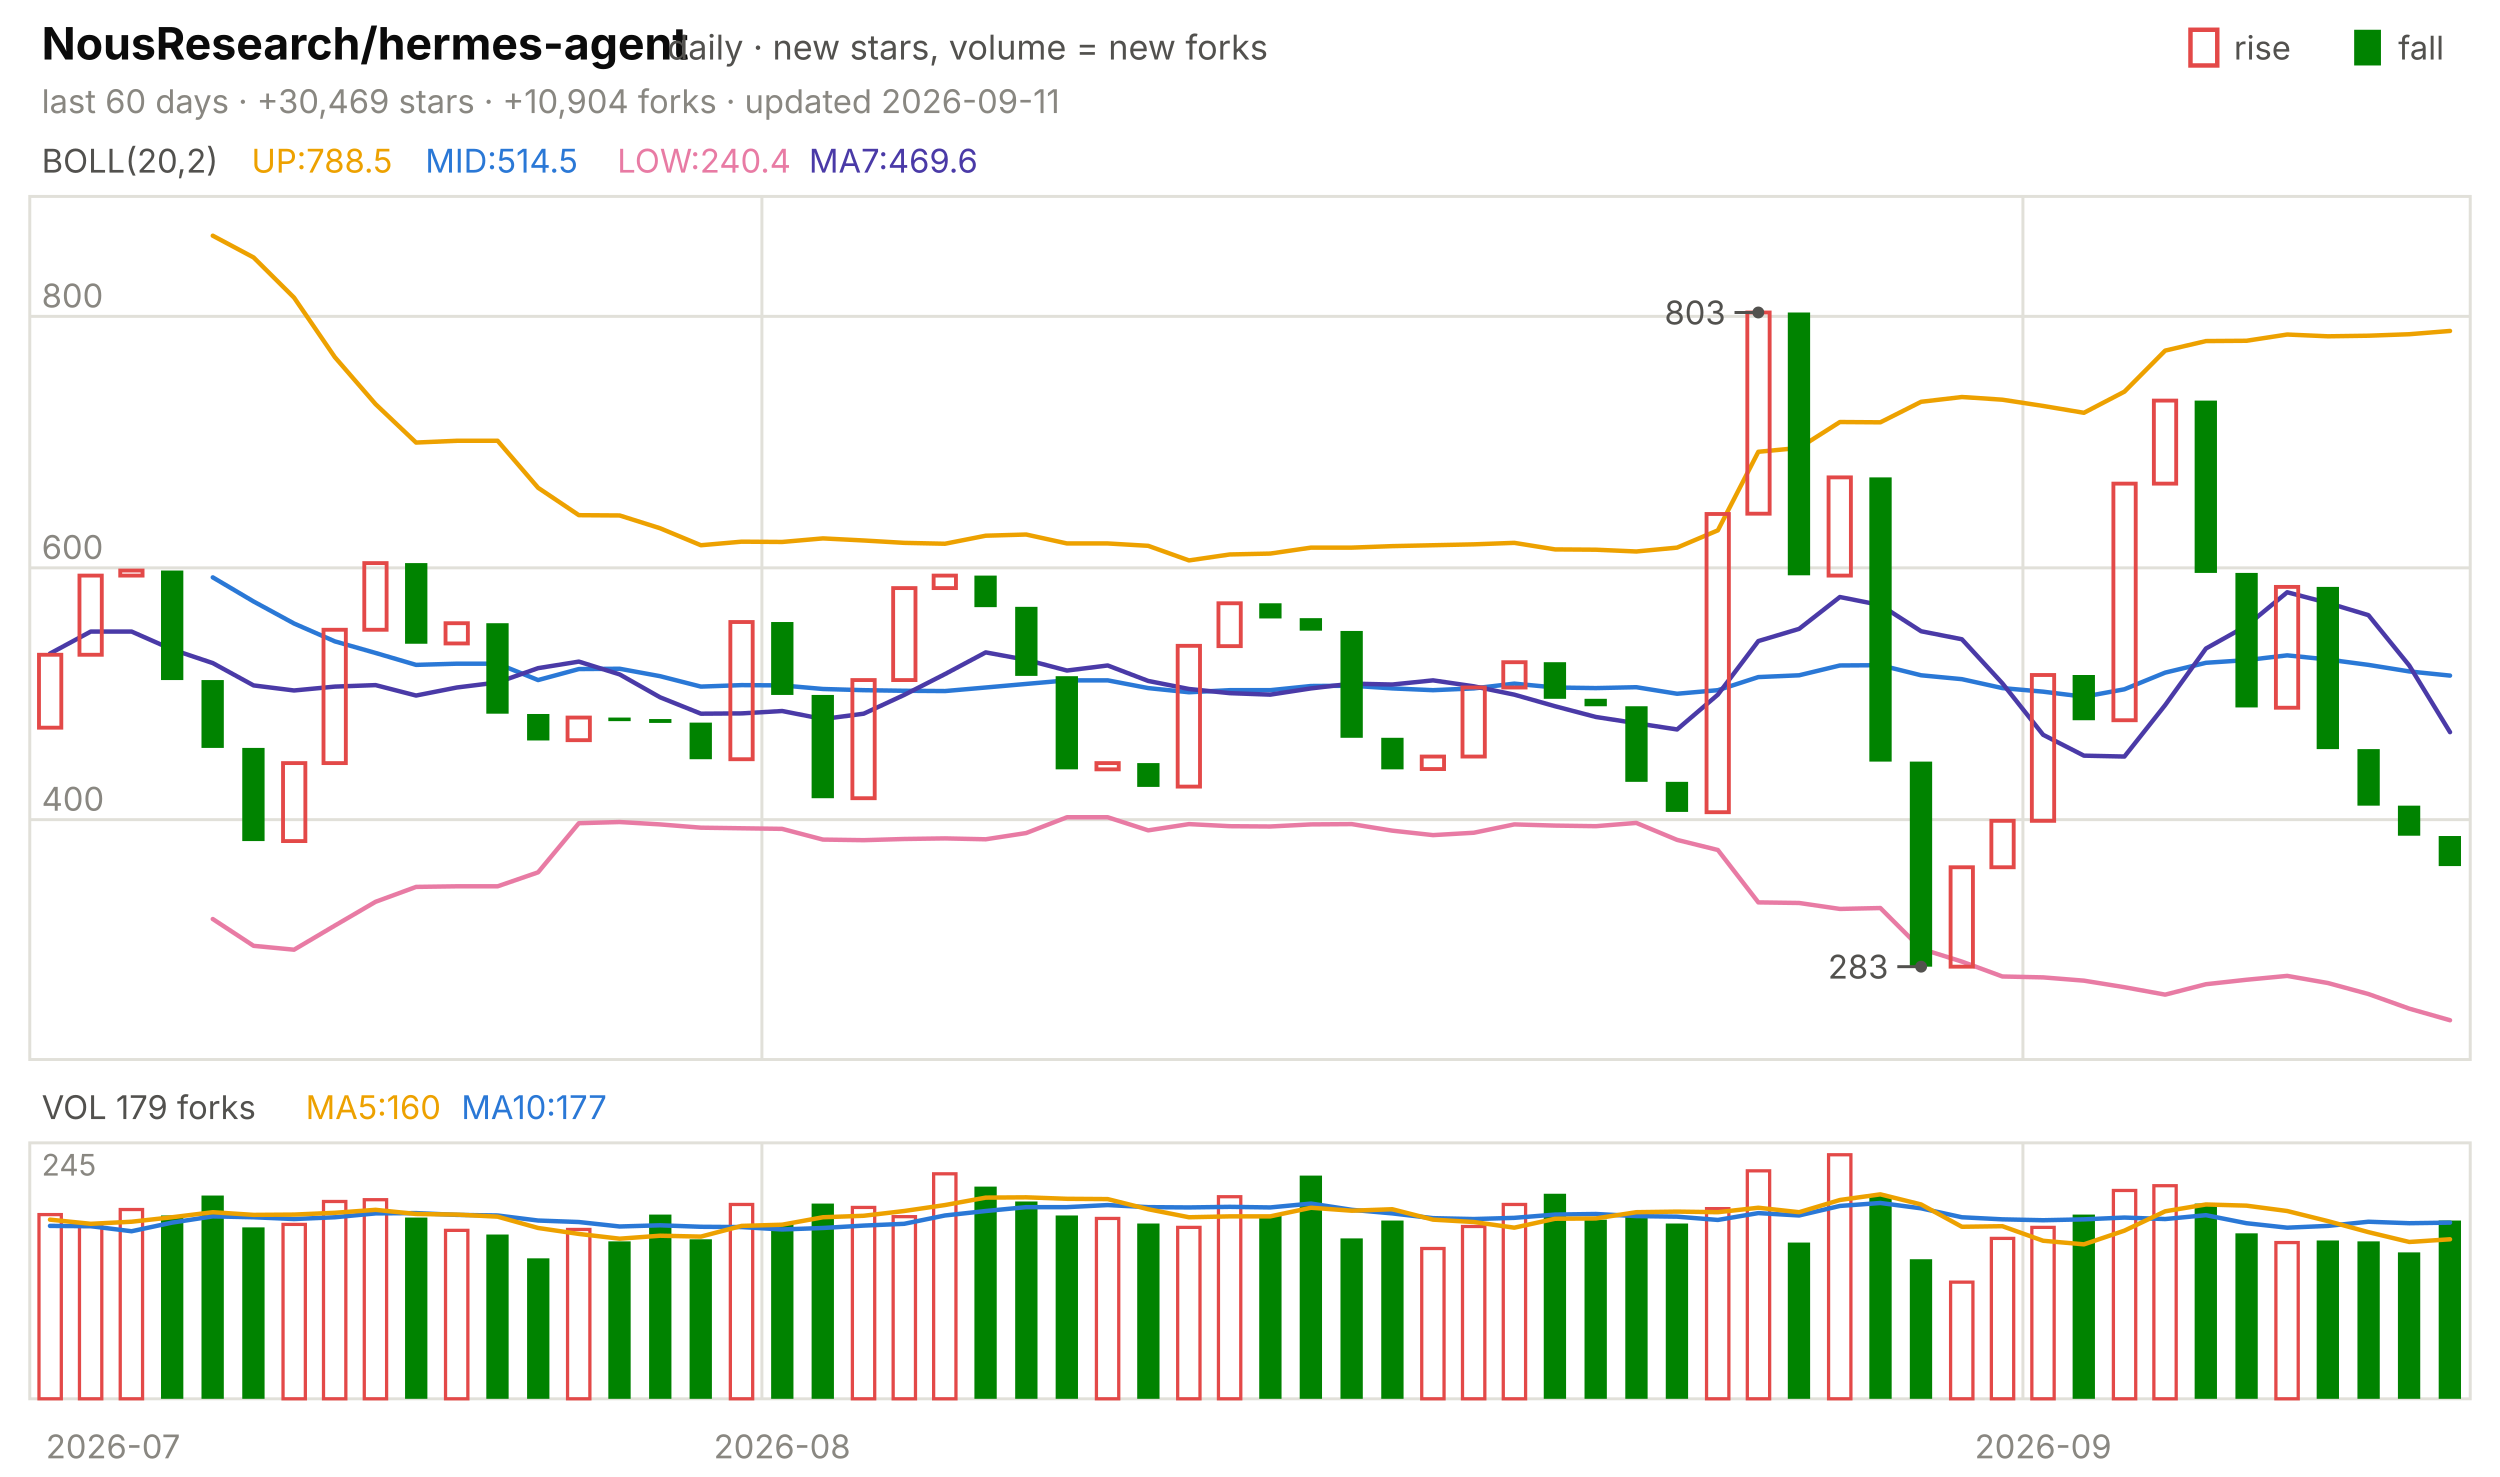
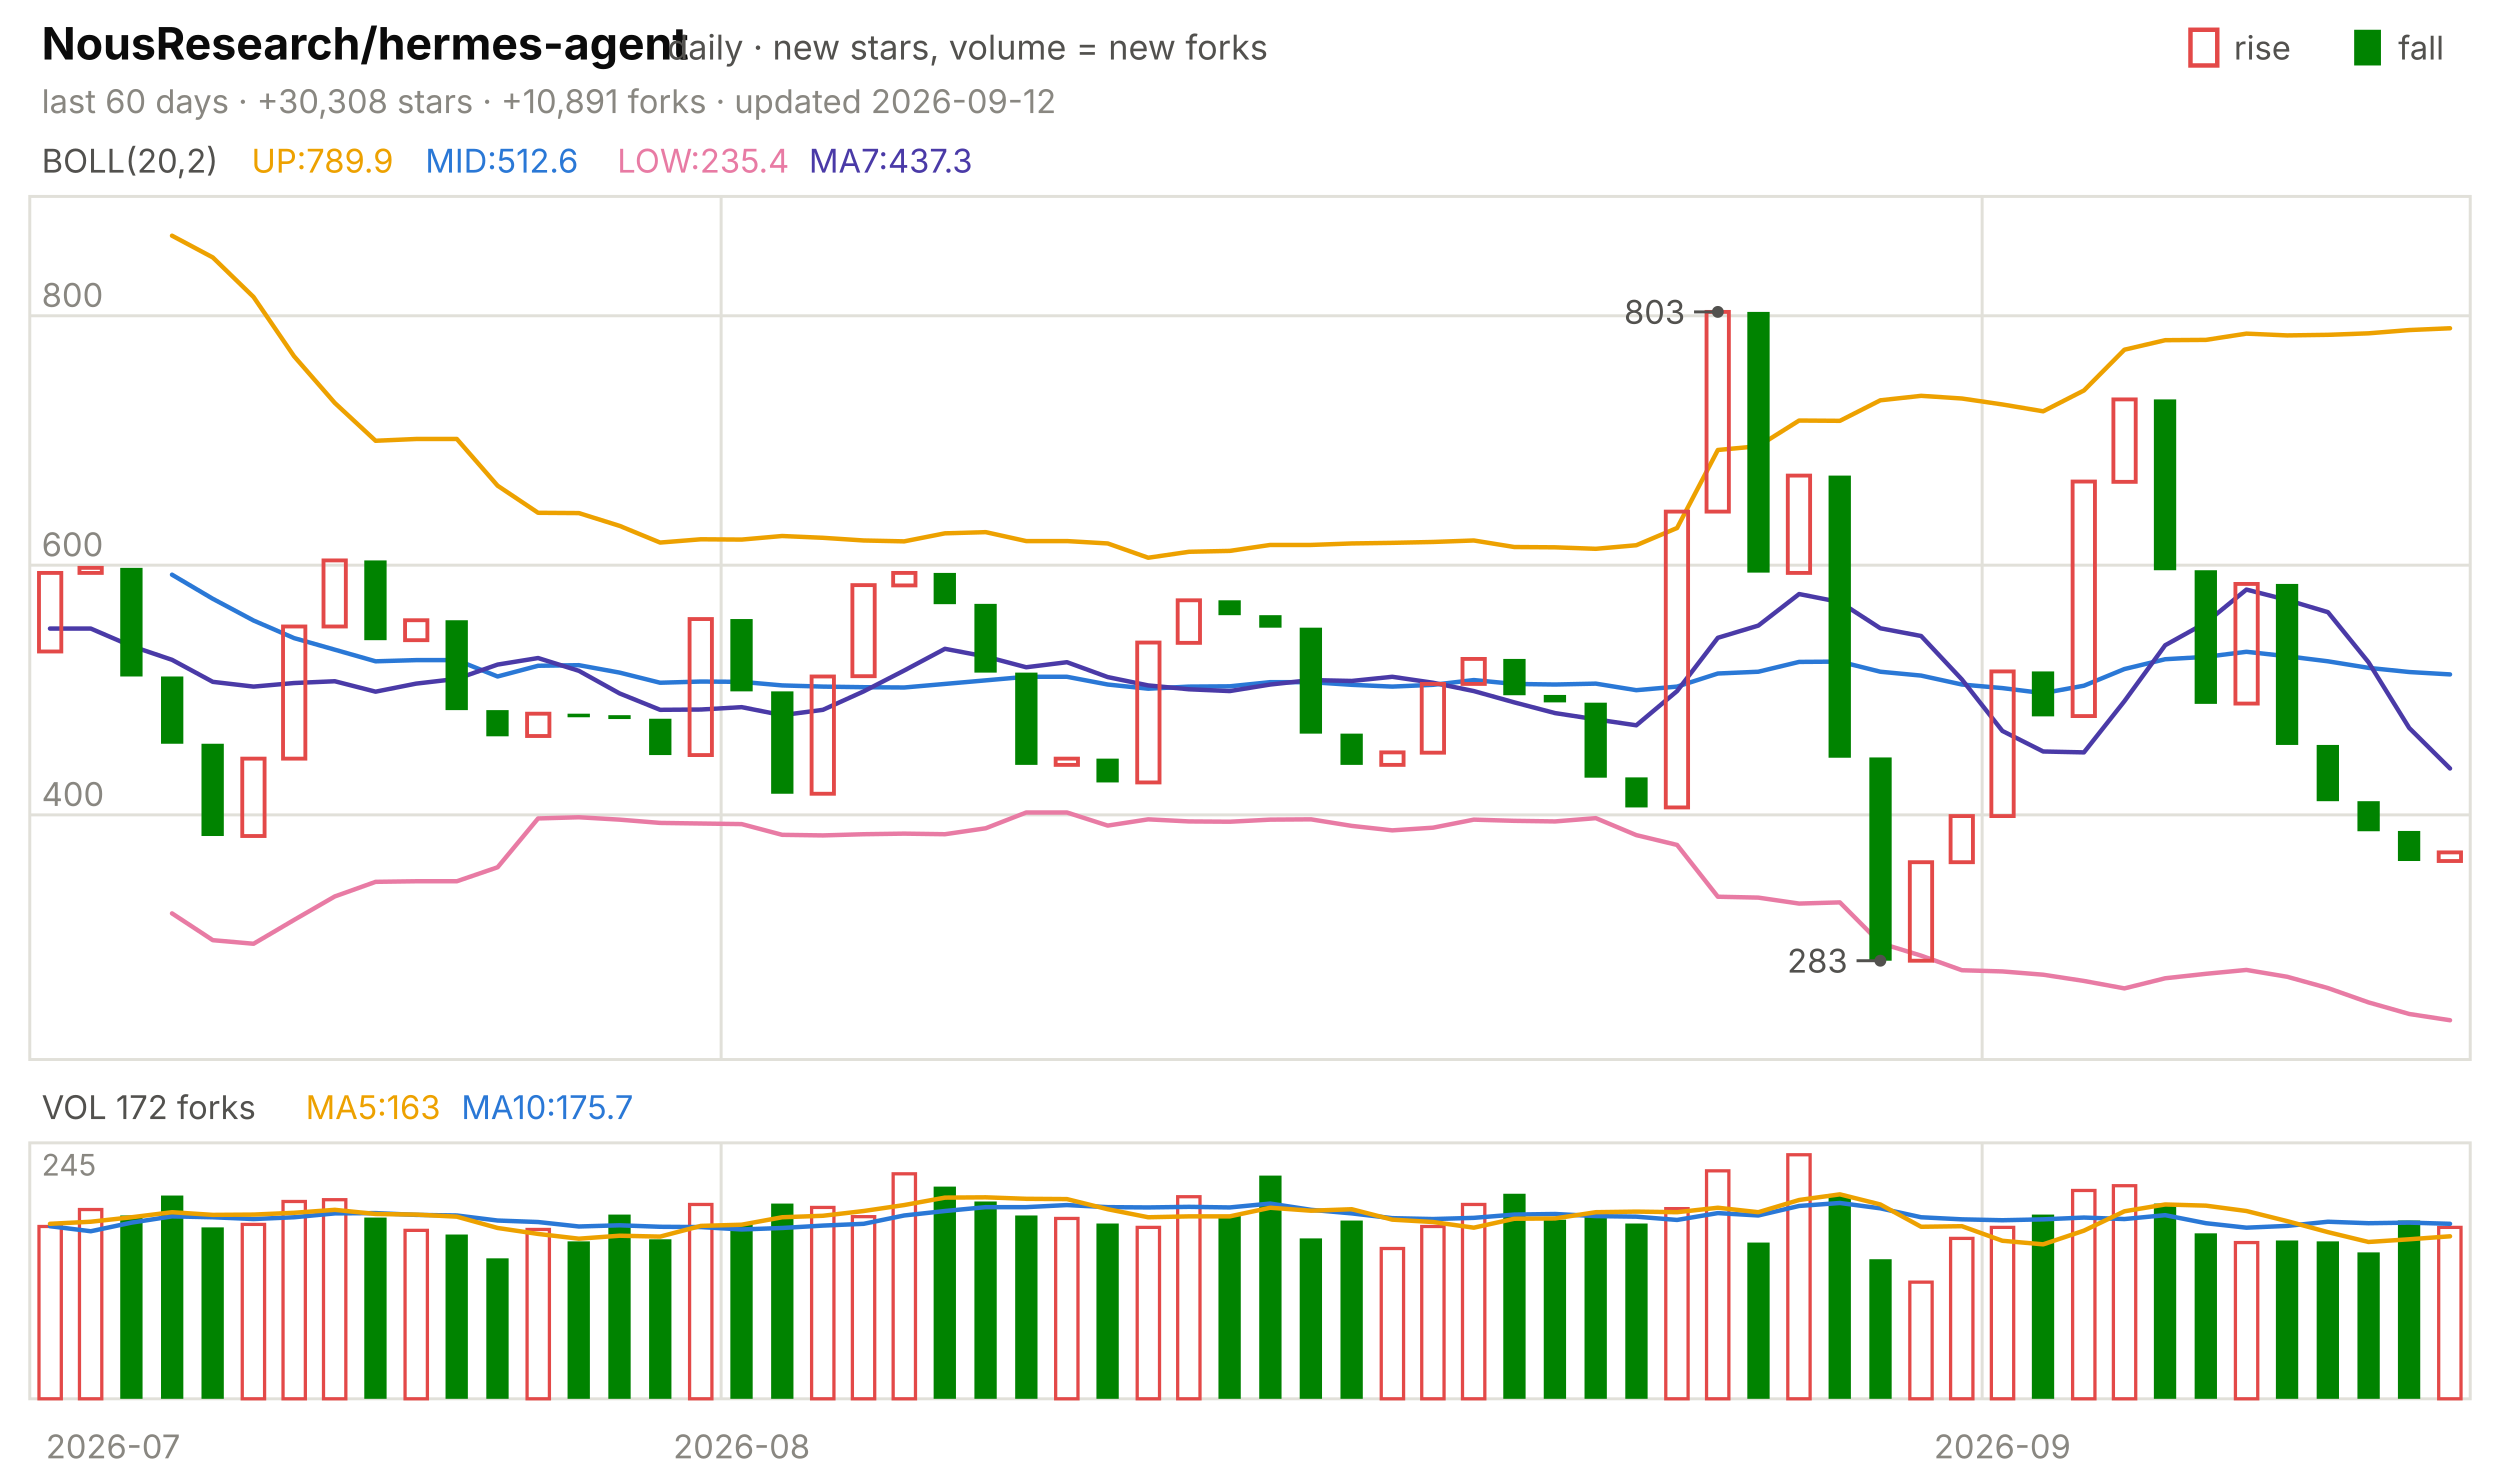
<svg xmlns="http://www.w3.org/2000/svg" viewBox="0 0 840 496" width="840" height="496" font-family="-apple-system,'Segoe UI',system-ui,sans-serif" role="img" aria-label="NousResearch/hermes-agent candlestick chart">
  <text x="14.0" y="20.0" font-size="15" fill="#0b0b0b" font-weight="650">NousResearch/hermes-agent</text>
  <text x="224.2" y="20.0" font-size="11.5" fill="#52514e">daily · new stars, volume = new forks</text>
  <text x="805.8" y="20.0" font-size="11.0" fill="#52514e">fall</text>
  <rect x="791" y="10" width="9" height="12" fill="#008300" />
  <text x="750.6" y="20.0" font-size="11.0" fill="#52514e">rise</text>
  <rect x="736" y="10" width="9" height="12" fill="none" stroke="#e34948" stroke-width="1.5" />
-   <text x="14.0" y="38.0" font-size="11.0" fill="#898781">last 60 days · +30,469 stars · +10,904 forks · updated 2026-09-11</text>
+   <text x="14.0" y="38.0" font-size="11.0" fill="#898781">last 60 days · +30,308 stars · +10,891 forks · updated 2026-09-12</text>
  <rect x="10" y="66" width="820" height="290" fill="none" stroke="#e1e0d9" />
  <rect x="10" y="384" width="820" height="86" fill="none" stroke="#e1e0d9" />
  <text x="38.0" y="490.0" font-size="11.0" fill="#898781" text-anchor="middle">2026-07</text>
-   <line x1="256.0" y1="66.0" x2="256.0" y2="356.0" stroke="#e1e0d9" stroke-width="1.0" />
-   <line x1="256.0" y1="384.0" x2="256.0" y2="470.0" stroke="#e1e0d9" stroke-width="1.0" />
-   <text x="262.8" y="490.0" font-size="11.0" fill="#898781" text-anchor="middle">2026-08</text>
-   <line x1="679.7" y1="66.0" x2="679.7" y2="356.0" stroke="#e1e0d9" stroke-width="1.0" />
-   <line x1="679.7" y1="384.0" x2="679.7" y2="470.0" stroke="#e1e0d9" stroke-width="1.0" />
-   <text x="686.5" y="490.0" font-size="11.0" fill="#898781" text-anchor="middle">2026-09</text>
+   <line x1="242.3" y1="66.0" x2="242.3" y2="356.0" stroke="#e1e0d9" stroke-width="1.0" />
+   <line x1="242.3" y1="384.0" x2="242.3" y2="470.0" stroke="#e1e0d9" stroke-width="1.0" />
+   <text x="249.2" y="490.0" font-size="11.0" fill="#898781" text-anchor="middle">2026-08</text>
+   <line x1="666.0" y1="66.0" x2="666.0" y2="356.0" stroke="#e1e0d9" stroke-width="1.0" />
+   <line x1="666.0" y1="384.0" x2="666.0" y2="470.0" stroke="#e1e0d9" stroke-width="1.0" />
+   <text x="672.8" y="490.0" font-size="11.0" fill="#898781" text-anchor="middle">2026-09</text>
  <text x="14.0" y="58.0" font-size="11.0" fill="#52514e">BOLL(20,2)</text>
-   <text x="84.5" y="58.0" font-size="11.0" fill="#eda100">UP:788.5</text>
-   <text x="142.9" y="58.0" font-size="11.0" fill="#2a78d6">MID:514.5</text>
-   <text x="207.4" y="58.0" font-size="11.0" fill="#e87ba4">LOW:240.4</text>
-   <text x="271.8" y="58.0" font-size="11.0" fill="#4a3aa7">MA7:469.6</text>
-   <line x1="10.0" y1="275.4" x2="830.0" y2="275.4" stroke="#e1e0d9" stroke-width="1.0" />
-   <text x="14.0" y="272.4" font-size="11.0" fill="#898781">400</text>
-   <line x1="10.0" y1="190.8" x2="830.0" y2="190.8" stroke="#e1e0d9" stroke-width="1.0" />
-   <text x="14.0" y="187.8" font-size="11.0" fill="#898781">600</text>
-   <line x1="10.0" y1="106.3" x2="830.0" y2="106.3" stroke="#e1e0d9" stroke-width="1.0" />
-   <text x="14.0" y="103.3" font-size="11.0" fill="#898781">800</text>
-   <polyline points="71.5,79.2 85.2,86.5 98.8,100.0 112.5,120.0 126.2,135.8 139.8,148.7 153.5,148.1 167.2,148.1 180.8,163.9 194.5,173.1 208.2,173.2 221.8,177.5 235.5,183.2 249.2,182.0 262.8,182.1 276.5,180.9 290.2,181.6 303.8,182.4 317.5,182.7 331.2,180.0 344.8,179.6 358.5,182.6 372.2,182.6 385.8,183.4 399.5,188.3 413.2,186.3 426.8,186.0 440.5,184.0 454.2,184.0 467.8,183.5 481.5,183.2 495.2,182.9 508.8,182.4 522.5,184.6 536.2,184.7 549.8,185.3 563.5,184.0 577.2,178.2 590.8,151.8 604.5,150.5 618.2,141.8 631.8,141.9 645.5,135.0 659.2,133.4 672.8,134.3 686.5,136.4 700.2,138.7 713.8,131.6 727.5,117.8 741.2,114.6 754.8,114.5 768.5,112.4 782.2,113.0 795.8,112.8 809.5,112.3 823.2,111.2" fill="none" stroke="#eda100" stroke-width="1.5" stroke-linejoin="round" stroke-linecap="round" />
-   <polyline points="71.5,194.0 85.2,202.1 98.8,209.5 112.5,215.5 126.2,219.4 139.8,223.4 153.5,223.0 167.2,223.0 180.8,228.5 194.5,224.8 208.2,224.7 221.8,227.2 235.5,230.7 249.2,230.2 262.8,230.3 276.5,231.5 290.2,231.9 303.8,232.1 317.5,232.2 331.2,231.0 344.8,229.8 358.5,228.6 372.2,228.6 385.8,231.2 399.5,232.6 413.2,231.9 426.8,231.9 440.5,230.5 454.2,230.4 467.8,231.3 481.5,231.9 495.2,231.3 508.8,229.7 522.5,231.0 536.2,231.2 549.8,230.9 563.5,233.1 577.2,231.9 590.8,227.5 604.5,226.9 618.2,223.6 631.8,223.5 645.5,226.9 659.2,228.2 672.8,231.2 686.5,232.4 700.2,234.1 713.8,231.6 727.5,226.0 741.2,222.7 754.8,221.8 768.5,220.2 782.2,221.6 795.8,223.4 809.5,225.6 823.2,227.0" fill="none" stroke="#2a78d6" stroke-width="1.5" stroke-linejoin="round" stroke-linecap="round" />
-   <polyline points="71.5,308.8 85.2,317.8 98.8,319.1 112.5,311.0 126.2,303.0 139.8,298.0 153.5,297.8 167.2,297.8 180.8,293.1 194.5,276.6 208.2,276.2 221.8,277.0 235.5,278.1 249.2,278.3 262.8,278.5 276.5,282.1 290.2,282.3 303.8,281.9 317.5,281.7 331.2,282.0 344.8,279.9 358.5,274.6 372.2,274.6 385.8,279.0 399.5,276.9 413.2,277.6 426.8,277.7 440.5,277.0 454.2,276.9 467.8,279.1 481.5,280.6 495.2,279.8 508.8,277.0 522.5,277.4 536.2,277.6 549.8,276.5 563.5,282.2 577.2,285.6 590.8,303.2 604.5,303.4 618.2,305.4 631.8,305.1 645.5,318.8 659.2,323.1 672.8,328.1 686.5,328.4 700.2,329.5 713.8,331.7 727.5,334.2 741.2,330.7 754.8,329.2 768.5,327.9 782.2,330.3 795.8,334.0 809.5,338.9 823.2,342.8" fill="none" stroke="#e87ba4" stroke-width="1.5" stroke-linejoin="round" stroke-linecap="round" />
-   <polyline points="16.8,219.6 30.5,212.2 44.2,212.2 57.8,218.2 71.5,222.8 85.2,230.3 98.8,232.0 112.5,230.7 126.2,230.2 139.8,233.7 153.5,231.0 167.2,229.3 180.8,224.5 194.5,222.3 208.2,226.6 221.8,234.3 235.5,239.8 249.2,239.7 262.8,238.9 276.5,241.6 290.2,239.8 303.8,233.5 317.5,226.5 331.2,219.2 344.8,221.7 358.5,225.3 372.2,223.6 385.8,228.8 399.5,231.5 413.2,232.9 426.8,233.4 440.5,231.3 454.2,229.7 467.8,230.0 481.5,228.6 495.2,230.6 508.8,233.4 522.5,237.3 536.2,240.9 549.8,243.0 563.5,245.1 577.2,233.4 590.8,215.4 604.5,211.3 618.2,200.6 631.8,203.3 645.5,212.1 659.2,214.8 672.8,229.6 686.5,246.9 700.2,253.9 713.8,254.2 727.5,236.9 741.2,217.9 754.8,210.3 768.5,199.0 782.2,202.6 795.8,206.7 809.5,223.6 823.2,246.0" fill="none" stroke="#4a3aa7" stroke-width="1.5" stroke-linejoin="round" stroke-linecap="round" />
-   <rect x="13.1" y="220.0" width="7.5" height="24.5" fill="none" stroke="#e34948" stroke-width="1.3" />
-   <rect x="26.7" y="193.4" width="7.5" height="26.6" fill="none" stroke="#e34948" stroke-width="1.3" />
-   <rect x="40.4" y="191.7" width="7.5" height="1.7" fill="none" stroke="#e34948" stroke-width="1.3" />
-   <rect x="54.1" y="191.7" width="7.5" height="36.8" fill="#008300" />
-   <rect x="67.7" y="228.5" width="7.5" height="22.8" fill="#008300" />
-   <rect x="81.4" y="251.3" width="7.5" height="31.3" fill="#008300" />
-   <rect x="95.1" y="256.4" width="7.5" height="26.2" fill="none" stroke="#e34948" stroke-width="1.3" />
-   <rect x="108.7" y="211.6" width="7.5" height="44.8" fill="none" stroke="#e34948" stroke-width="1.3" />
-   <rect x="122.4" y="189.2" width="7.5" height="22.4" fill="none" stroke="#e34948" stroke-width="1.3" />
-   <rect x="136.1" y="189.2" width="7.5" height="27.1" fill="#008300" />
-   <rect x="149.7" y="209.4" width="7.5" height="6.8" fill="none" stroke="#e34948" stroke-width="1.3" />
-   <rect x="163.4" y="209.4" width="7.5" height="30.4" fill="#008300" />
-   <rect x="177.1" y="239.9" width="7.5" height="8.9" fill="#008300" />
-   <rect x="190.7" y="241.1" width="7.5" height="7.6" fill="none" stroke="#e34948" stroke-width="1.3" />
-   <rect x="204.4" y="241.1" width="7.5" height="1.2" fill="#008300" />
-   <rect x="218.1" y="241.6" width="7.5" height="1.3" fill="#008300" />
-   <rect x="231.7" y="242.8" width="7.5" height="12.3" fill="#008300" />
-   <rect x="245.4" y="209.0" width="7.5" height="46.1" fill="none" stroke="#e34948" stroke-width="1.3" />
-   <rect x="259.1" y="209.0" width="7.5" height="24.5" fill="#008300" />
-   <rect x="272.7" y="233.5" width="7.5" height="34.7" fill="#008300" />
-   <rect x="286.4" y="228.5" width="7.5" height="39.7" fill="none" stroke="#e34948" stroke-width="1.3" />
-   <rect x="300.1" y="197.6" width="7.5" height="30.9" fill="none" stroke="#e34948" stroke-width="1.3" />
-   <rect x="313.7" y="193.4" width="7.5" height="4.2" fill="none" stroke="#e34948" stroke-width="1.3" />
-   <rect x="327.4" y="193.4" width="7.5" height="10.6" fill="#008300" />
-   <rect x="341.1" y="203.9" width="7.5" height="23.2" fill="#008300" />
-   <rect x="354.7" y="227.2" width="7.5" height="31.3" fill="#008300" />
-   <rect x="368.4" y="256.4" width="7.5" height="2.1" fill="none" stroke="#e34948" stroke-width="1.3" />
-   <rect x="382.1" y="256.4" width="7.5" height="8.0" fill="#008300" />
-   <rect x="395.7" y="217.0" width="7.5" height="47.3" fill="none" stroke="#e34948" stroke-width="1.3" />
-   <rect x="409.4" y="202.7" width="7.5" height="14.4" fill="none" stroke="#e34948" stroke-width="1.3" />
-   <rect x="423.1" y="202.7" width="7.5" height="5.1" fill="#008300" />
-   <rect x="436.7" y="207.7" width="7.5" height="4.2" fill="#008300" />
-   <rect x="450.4" y="212.0" width="7.5" height="35.9" fill="#008300" />
-   <rect x="464.1" y="247.9" width="7.5" height="10.6" fill="#008300" />
-   <rect x="477.7" y="254.2" width="7.5" height="4.2" fill="none" stroke="#e34948" stroke-width="1.3" />
-   <rect x="491.4" y="231.0" width="7.5" height="23.2" fill="none" stroke="#e34948" stroke-width="1.3" />
-   <rect x="505.1" y="222.5" width="7.5" height="8.5" fill="none" stroke="#e34948" stroke-width="1.3" />
-   <rect x="518.7" y="222.5" width="7.5" height="12.3" fill="#008300" />
-   <rect x="532.4" y="234.8" width="7.5" height="2.5" fill="#008300" />
-   <rect x="546.1" y="237.3" width="7.5" height="25.4" fill="#008300" />
-   <rect x="559.7" y="262.7" width="7.5" height="10.1" fill="#008300" />
-   <rect x="573.4" y="172.7" width="7.5" height="100.2" fill="none" stroke="#e34948" stroke-width="1.3" />
-   <rect x="587.1" y="105.0" width="7.5" height="67.6" fill="none" stroke="#e34948" stroke-width="1.3" />
-   <rect x="600.7" y="105.0" width="7.5" height="88.3" fill="#008300" />
-   <rect x="614.4" y="160.4" width="7.5" height="33.0" fill="none" stroke="#e34948" stroke-width="1.3" />
-   <rect x="628.1" y="160.4" width="7.5" height="95.5" fill="#008300" />
-   <rect x="641.7" y="255.9" width="7.5" height="68.9" fill="#008300" />
-   <rect x="655.4" y="291.4" width="7.5" height="33.4" fill="none" stroke="#e34948" stroke-width="1.3" />
-   <rect x="669.1" y="275.8" width="7.5" height="15.6" fill="none" stroke="#e34948" stroke-width="1.3" />
-   <rect x="682.7" y="226.8" width="7.5" height="49.0" fill="none" stroke="#e34948" stroke-width="1.3" />
-   <rect x="696.4" y="226.8" width="7.5" height="15.2" fill="#008300" />
-   <rect x="710.1" y="162.5" width="7.5" height="79.5" fill="none" stroke="#e34948" stroke-width="1.3" />
-   <rect x="723.7" y="134.6" width="7.5" height="27.9" fill="none" stroke="#e34948" stroke-width="1.3" />
-   <rect x="737.4" y="134.6" width="7.5" height="57.9" fill="#008300" />
-   <rect x="751.1" y="192.5" width="7.5" height="45.2" fill="#008300" />
-   <rect x="764.7" y="197.2" width="7.5" height="40.6" fill="none" stroke="#e34948" stroke-width="1.3" />
-   <rect x="778.4" y="197.2" width="7.5" height="54.5" fill="#008300" />
-   <rect x="792.1" y="251.7" width="7.5" height="19.0" fill="#008300" />
-   <rect x="805.7" y="270.7" width="7.5" height="10.1" fill="#008300" />
-   <rect x="819.4" y="280.9" width="7.5" height="10.1" fill="#008300" />
-   <circle cx="590.8" cy="105.0" r="2" fill="#52514e" />
-   <line x1="590.8" y1="105.0" x2="582.8" y2="105.0" stroke="#52514e" stroke-width="1.0" />
-   <text x="579.8" y="109.0" font-size="11.0" fill="#52514e" text-anchor="end">803</text>
-   <circle cx="645.5" cy="324.8" r="2" fill="#52514e" />
-   <line x1="645.5" y1="324.8" x2="637.5" y2="324.8" stroke="#52514e" stroke-width="1.0" />
-   <text x="634.5" y="328.8" font-size="11.0" fill="#52514e" text-anchor="end">283</text>
-   <text x="14.0" y="376.0" font-size="11.0" fill="#52514e">VOL 179 forks</text>
-   <text x="102.7" y="376.0" font-size="11.0" fill="#eda100">MA5:160</text>
-   <text x="155.0" y="376.0" font-size="11.0" fill="#2a78d6">MA10:177</text>
+   <text x="84.5" y="58.0" font-size="11.0" fill="#eda100">UP:789.9</text>
+   <text x="142.9" y="58.0" font-size="11.0" fill="#2a78d6">MID:512.6</text>
+   <text x="207.4" y="58.0" font-size="11.0" fill="#e87ba4">LOW:235.4</text>
+   <text x="271.8" y="58.0" font-size="11.0" fill="#4a3aa7">MA7:437.3</text>
+   <line x1="10.0" y1="273.8" x2="830.0" y2="273.8" stroke="#e1e0d9" stroke-width="1.0" />
+   <text x="14.0" y="270.8" font-size="11.0" fill="#898781">400</text>
+   <line x1="10.0" y1="189.9" x2="830.0" y2="189.9" stroke="#e1e0d9" stroke-width="1.0" />
+   <text x="14.0" y="186.9" font-size="11.0" fill="#898781">600</text>
+   <line x1="10.0" y1="106.1" x2="830.0" y2="106.1" stroke="#e1e0d9" stroke-width="1.0" />
+   <text x="14.0" y="103.1" font-size="11.0" fill="#898781">800</text>
+   <polyline points="57.8,79.2 71.5,86.5 85.2,99.8 98.8,119.7 112.5,135.4 126.2,148.1 139.8,147.5 153.5,147.5 167.2,163.2 180.8,172.3 194.5,172.4 208.2,176.7 221.8,182.3 235.5,181.2 249.2,181.3 262.8,180.1 276.5,180.7 290.2,181.6 303.8,181.9 317.5,179.2 331.2,178.8 344.8,181.8 358.5,181.8 372.2,182.6 385.8,187.4 399.5,185.4 413.2,185.1 426.8,183.1 440.5,183.1 454.2,182.6 467.8,182.4 481.5,182.1 495.2,181.6 508.8,183.8 522.5,183.9 536.2,184.4 549.8,183.2 563.5,177.4 577.2,151.2 590.8,149.9 604.5,141.3 618.2,141.4 631.8,134.5 645.5,133.0 659.2,133.9 672.8,135.9 686.5,138.2 700.2,131.2 713.8,117.5 727.5,114.3 741.2,114.2 754.8,112.1 768.5,112.7 782.2,112.5 795.8,112.0 809.5,110.9 823.2,110.3" fill="none" stroke="#eda100" stroke-width="1.5" stroke-linejoin="round" stroke-linecap="round" />
+   <polyline points="57.8,193.1 71.5,201.2 85.2,208.5 98.8,214.4 112.5,218.3 126.2,222.2 139.8,221.8 153.5,221.8 167.2,227.3 180.8,223.7 194.5,223.5 208.2,226.0 221.8,229.4 235.5,229.0 249.2,229.1 262.8,230.3 276.5,230.7 290.2,230.9 303.8,231.0 317.5,229.8 331.2,228.6 344.8,227.4 358.5,227.4 372.2,230.0 385.8,231.4 399.5,230.7 413.2,230.6 426.8,229.2 440.5,229.2 454.2,230.1 467.8,230.7 481.5,230.1 495.2,228.5 508.8,229.8 522.5,230.0 536.2,229.7 549.8,231.9 563.5,230.7 577.2,226.3 590.8,225.7 604.5,222.4 618.2,222.3 631.8,225.7 645.5,227.0 659.2,230.0 672.8,231.2 686.5,232.9 700.2,230.4 713.8,224.8 727.5,221.5 741.2,220.7 754.8,219.0 768.5,220.5 782.2,222.2 795.8,224.4 809.5,225.8 823.2,226.6" fill="none" stroke="#2a78d6" stroke-width="1.5" stroke-linejoin="round" stroke-linecap="round" />
+   <polyline points="57.8,306.9 71.5,315.9 85.2,317.1 98.8,309.1 112.5,301.2 126.2,296.3 139.8,296.1 153.5,296.1 167.2,291.4 180.8,275.0 194.5,274.6 208.2,275.4 221.8,276.5 235.5,276.7 249.2,276.9 262.8,280.5 276.5,280.7 290.2,280.3 303.8,280.1 317.5,280.3 331.2,278.3 344.8,273.0 358.5,273.0 372.2,277.4 385.8,275.3 399.5,276.0 413.2,276.1 426.8,275.4 440.5,275.3 454.2,277.5 467.8,279.0 481.5,278.1 495.2,275.4 508.8,275.8 522.5,276.0 536.2,274.9 549.8,280.6 563.5,283.9 577.2,301.3 590.8,301.6 604.5,303.6 618.2,303.2 631.8,316.9 645.5,321.1 659.2,326.0 672.8,326.4 686.5,327.5 700.2,329.6 713.8,332.1 727.5,328.7 741.2,327.2 754.8,325.9 768.5,328.2 782.2,332.0 795.8,336.8 809.5,340.7 823.2,342.8" fill="none" stroke="#e87ba4" stroke-width="1.5" stroke-linejoin="round" stroke-linecap="round" />
+   <polyline points="16.8,211.2 30.5,211.2 44.2,217.1 57.8,221.7 71.5,229.1 85.2,230.7 98.8,229.5 112.5,228.9 126.2,232.4 139.8,229.7 153.5,228.1 167.2,223.3 180.8,221.1 194.5,225.4 208.2,233.0 221.8,238.5 235.5,238.4 249.2,237.6 262.8,240.3 276.5,238.5 290.2,232.3 303.8,225.3 317.5,218.0 331.2,220.6 344.8,224.2 358.5,222.5 372.2,227.5 385.8,230.3 399.5,231.6 413.2,232.2 426.8,230.0 440.5,228.5 454.2,228.8 467.8,227.4 481.5,229.4 495.2,232.2 508.8,236.0 522.5,239.6 536.2,241.7 549.8,243.7 563.5,232.2 577.2,214.3 590.8,210.2 604.5,199.6 618.2,202.3 631.8,211.1 645.5,213.7 659.2,228.3 672.8,245.6 686.5,252.5 700.2,252.8 713.8,235.6 727.5,216.8 741.2,209.2 754.8,198.1 768.5,201.6 782.2,205.7 795.8,222.5 809.5,244.6 823.2,258.2" fill="none" stroke="#4a3aa7" stroke-width="1.5" stroke-linejoin="round" stroke-linecap="round" />
+   <rect x="13.1" y="192.5" width="7.5" height="26.4" fill="none" stroke="#e34948" stroke-width="1.3" />
+   <rect x="26.7" y="190.8" width="7.5" height="1.7" fill="none" stroke="#e34948" stroke-width="1.3" />
+   <rect x="40.4" y="190.8" width="7.5" height="36.5" fill="#008300" />
+   <rect x="54.1" y="227.3" width="7.5" height="22.6" fill="#008300" />
+   <rect x="67.7" y="249.9" width="7.5" height="31.0" fill="#008300" />
+   <rect x="81.4" y="254.9" width="7.5" height="26.0" fill="none" stroke="#e34948" stroke-width="1.3" />
+   <rect x="95.1" y="210.5" width="7.5" height="44.4" fill="none" stroke="#e34948" stroke-width="1.3" />
+   <rect x="108.7" y="188.3" width="7.5" height="22.2" fill="none" stroke="#e34948" stroke-width="1.3" />
+   <rect x="122.4" y="188.3" width="7.5" height="26.8" fill="#008300" />
+   <rect x="136.1" y="208.4" width="7.5" height="6.7" fill="none" stroke="#e34948" stroke-width="1.3" />
+   <rect x="149.7" y="208.4" width="7.5" height="30.2" fill="#008300" />
+   <rect x="163.4" y="238.6" width="7.5" height="8.8" fill="#008300" />
+   <rect x="177.1" y="239.8" width="7.5" height="7.5" fill="none" stroke="#e34948" stroke-width="1.3" />
+   <rect x="190.7" y="239.8" width="7.5" height="1.2" fill="#008300" />
+   <rect x="204.4" y="240.3" width="7.5" height="1.3" fill="#008300" />
+   <rect x="218.1" y="241.5" width="7.5" height="12.2" fill="#008300" />
+   <rect x="231.7" y="208.0" width="7.5" height="45.7" fill="none" stroke="#e34948" stroke-width="1.3" />
+   <rect x="245.4" y="208.0" width="7.5" height="24.3" fill="#008300" />
+   <rect x="259.1" y="232.3" width="7.5" height="34.4" fill="#008300" />
+   <rect x="272.7" y="227.3" width="7.5" height="39.4" fill="none" stroke="#e34948" stroke-width="1.3" />
+   <rect x="286.4" y="196.6" width="7.5" height="30.6" fill="none" stroke="#e34948" stroke-width="1.3" />
+   <rect x="300.1" y="192.5" width="7.5" height="4.2" fill="none" stroke="#e34948" stroke-width="1.3" />
+   <rect x="313.7" y="192.5" width="7.5" height="10.5" fill="#008300" />
+   <rect x="327.4" y="202.9" width="7.5" height="23.1" fill="#008300" />
+   <rect x="341.1" y="226.0" width="7.5" height="31.0" fill="#008300" />
+   <rect x="354.7" y="254.9" width="7.5" height="2.1" fill="none" stroke="#e34948" stroke-width="1.3" />
+   <rect x="368.4" y="254.9" width="7.5" height="8.0" fill="#008300" />
+   <rect x="382.1" y="215.9" width="7.5" height="47.0" fill="none" stroke="#e34948" stroke-width="1.3" />
+   <rect x="395.7" y="201.7" width="7.5" height="14.3" fill="none" stroke="#e34948" stroke-width="1.3" />
+   <rect x="409.4" y="201.7" width="7.5" height="5.0" fill="#008300" />
+   <rect x="423.1" y="206.7" width="7.5" height="4.2" fill="#008300" />
+   <rect x="436.7" y="210.9" width="7.5" height="35.6" fill="#008300" />
+   <rect x="450.4" y="246.5" width="7.5" height="10.5" fill="#008300" />
+   <rect x="464.1" y="252.8" width="7.5" height="4.2" fill="none" stroke="#e34948" stroke-width="1.3" />
+   <rect x="477.7" y="229.8" width="7.5" height="23.1" fill="none" stroke="#e34948" stroke-width="1.3" />
+   <rect x="491.4" y="221.4" width="7.5" height="8.4" fill="none" stroke="#e34948" stroke-width="1.3" />
+   <rect x="505.1" y="221.4" width="7.5" height="12.2" fill="#008300" />
+   <rect x="518.7" y="233.5" width="7.5" height="2.5" fill="#008300" />
+   <rect x="532.4" y="236.1" width="7.5" height="25.2" fill="#008300" />
+   <rect x="546.1" y="261.2" width="7.5" height="10.1" fill="#008300" />
+   <rect x="559.7" y="171.9" width="7.5" height="99.4" fill="none" stroke="#e34948" stroke-width="1.3" />
+   <rect x="573.4" y="104.8" width="7.5" height="67.1" fill="none" stroke="#e34948" stroke-width="1.3" />
+   <rect x="587.1" y="104.8" width="7.5" height="87.6" fill="#008300" />
+   <rect x="600.7" y="159.8" width="7.5" height="32.7" fill="none" stroke="#e34948" stroke-width="1.3" />
+   <rect x="614.4" y="159.8" width="7.5" height="94.8" fill="#008300" />
+   <rect x="628.1" y="254.5" width="7.5" height="68.3" fill="#008300" />
+   <rect x="641.7" y="289.7" width="7.5" height="33.1" fill="none" stroke="#e34948" stroke-width="1.3" />
+   <rect x="655.4" y="274.2" width="7.5" height="15.5" fill="none" stroke="#e34948" stroke-width="1.3" />
+   <rect x="669.1" y="225.6" width="7.5" height="48.6" fill="none" stroke="#e34948" stroke-width="1.3" />
+   <rect x="682.7" y="225.6" width="7.5" height="15.1" fill="#008300" />
+   <rect x="696.4" y="161.8" width="7.5" height="78.8" fill="none" stroke="#e34948" stroke-width="1.3" />
+   <rect x="710.1" y="134.2" width="7.5" height="27.7" fill="none" stroke="#e34948" stroke-width="1.3" />
+   <rect x="723.7" y="134.2" width="7.5" height="57.4" fill="#008300" />
+   <rect x="737.4" y="191.6" width="7.5" height="44.9" fill="#008300" />
+   <rect x="751.1" y="196.2" width="7.5" height="40.2" fill="none" stroke="#e34948" stroke-width="1.3" />
+   <rect x="764.7" y="196.2" width="7.5" height="54.1" fill="#008300" />
+   <rect x="778.4" y="250.3" width="7.5" height="18.9" fill="#008300" />
+   <rect x="792.1" y="269.2" width="7.5" height="10.1" fill="#008300" />
+   <rect x="805.7" y="279.2" width="7.5" height="10.1" fill="#008300" />
+   <rect x="819.4" y="286.4" width="7.5" height="2.9" fill="none" stroke="#e34948" stroke-width="1.3" />
+   <circle cx="577.2" cy="104.8" r="2" fill="#52514e" />
+   <line x1="577.2" y1="104.8" x2="569.2" y2="104.8" stroke="#52514e" stroke-width="1.0" />
+   <text x="566.2" y="108.8" font-size="11.0" fill="#52514e" text-anchor="end">803</text>
+   <circle cx="631.8" cy="322.8" r="2" fill="#52514e" />
+   <line x1="631.8" y1="322.8" x2="623.8" y2="322.8" stroke="#52514e" stroke-width="1.0" />
+   <text x="620.8" y="326.8" font-size="11.0" fill="#52514e" text-anchor="end">283</text>
+   <text x="14.0" y="376.0" font-size="11.0" fill="#52514e">VOL 172 forks</text>
+   <text x="102.7" y="376.0" font-size="11.0" fill="#eda100">MA5:163</text>
+   <text x="155.0" y="376.0" font-size="11.0" fill="#2a78d6">MA10:175.7</text>
  <text x="14.0" y="395.0" font-size="10" fill="#898781">245</text>
-   <rect x="13.1" y="408.1" width="7.5" height="61.9" fill="none" stroke="#e34948" stroke-width="1.1" />
-   <rect x="26.7" y="412.1" width="7.5" height="57.9" fill="none" stroke="#e34948" stroke-width="1.1" />
-   <rect x="40.4" y="406.4" width="7.5" height="63.6" fill="none" stroke="#e34948" stroke-width="1.1" />
-   <rect x="54.1" y="408.4" width="7.5" height="61.6" fill="#008300" />
-   <rect x="67.7" y="401.7" width="7.5" height="68.3" fill="#008300" />
-   <rect x="81.4" y="412.4" width="7.5" height="57.6" fill="#008300" />
-   <rect x="95.1" y="411.4" width="7.5" height="58.6" fill="none" stroke="#e34948" stroke-width="1.1" />
-   <rect x="108.7" y="403.7" width="7.5" height="66.3" fill="none" stroke="#e34948" stroke-width="1.1" />
-   <rect x="122.4" y="403.1" width="7.5" height="66.9" fill="none" stroke="#e34948" stroke-width="1.1" />
-   <rect x="136.1" y="409.1" width="7.5" height="60.9" fill="#008300" />
-   <rect x="149.7" y="413.4" width="7.5" height="56.6" fill="none" stroke="#e34948" stroke-width="1.1" />
-   <rect x="163.4" y="414.8" width="7.5" height="55.2" fill="#008300" />
-   <rect x="177.1" y="422.8" width="7.5" height="47.2" fill="#008300" />
-   <rect x="190.7" y="413.1" width="7.5" height="56.9" fill="none" stroke="#e34948" stroke-width="1.1" />
-   <rect x="204.4" y="417.1" width="7.5" height="52.9" fill="#008300" />
-   <rect x="218.1" y="408.1" width="7.5" height="61.9" fill="#008300" />
-   <rect x="231.7" y="416.4" width="7.5" height="53.6" fill="#008300" />
-   <rect x="245.4" y="404.7" width="7.5" height="65.3" fill="none" stroke="#e34948" stroke-width="1.1" />
-   <rect x="259.1" y="411.1" width="7.5" height="58.9" fill="#008300" />
-   <rect x="272.7" y="404.4" width="7.5" height="65.6" fill="#008300" />
-   <rect x="286.4" y="405.7" width="7.5" height="64.3" fill="none" stroke="#e34948" stroke-width="1.1" />
-   <rect x="300.1" y="408.8" width="7.5" height="61.2" fill="none" stroke="#e34948" stroke-width="1.1" />
-   <rect x="313.7" y="394.4" width="7.5" height="75.6" fill="none" stroke="#e34948" stroke-width="1.1" />
-   <rect x="327.4" y="398.7" width="7.5" height="71.3" fill="#008300" />
-   <rect x="341.1" y="403.7" width="7.5" height="66.3" fill="#008300" />
-   <rect x="354.7" y="408.4" width="7.5" height="61.6" fill="#008300" />
-   <rect x="368.4" y="409.4" width="7.5" height="60.6" fill="none" stroke="#e34948" stroke-width="1.1" />
-   <rect x="382.1" y="411.1" width="7.5" height="58.9" fill="#008300" />
-   <rect x="395.7" y="412.4" width="7.5" height="57.6" fill="none" stroke="#e34948" stroke-width="1.1" />
-   <rect x="409.4" y="402.1" width="7.5" height="67.9" fill="none" stroke="#e34948" stroke-width="1.1" />
-   <rect x="423.1" y="408.4" width="7.5" height="61.6" fill="#008300" />
-   <rect x="436.7" y="395.0" width="7.5" height="75.0" fill="#008300" />
-   <rect x="450.4" y="416.1" width="7.5" height="53.9" fill="#008300" />
-   <rect x="464.1" y="410.1" width="7.5" height="59.9" fill="#008300" />
-   <rect x="477.7" y="419.5" width="7.5" height="50.5" fill="none" stroke="#e34948" stroke-width="1.1" />
-   <rect x="491.4" y="412.1" width="7.5" height="57.9" fill="none" stroke="#e34948" stroke-width="1.1" />
-   <rect x="505.1" y="404.7" width="7.5" height="65.3" fill="none" stroke="#e34948" stroke-width="1.1" />
-   <rect x="518.7" y="401.1" width="7.5" height="68.9" fill="#008300" />
-   <rect x="532.4" y="409.8" width="7.5" height="60.2" fill="#008300" />
-   <rect x="546.1" y="408.8" width="7.5" height="61.2" fill="#008300" />
-   <rect x="559.7" y="411.1" width="7.5" height="58.9" fill="#008300" />
-   <rect x="573.4" y="406.1" width="7.5" height="63.9" fill="none" stroke="#e34948" stroke-width="1.1" />
-   <rect x="587.1" y="393.4" width="7.5" height="76.6" fill="none" stroke="#e34948" stroke-width="1.1" />
-   <rect x="600.7" y="417.5" width="7.5" height="52.5" fill="#008300" />
-   <rect x="614.4" y="388.0" width="7.5" height="82.0" fill="none" stroke="#e34948" stroke-width="1.1" />
-   <rect x="628.1" y="401.7" width="7.5" height="68.3" fill="#008300" />
-   <rect x="641.7" y="423.1" width="7.5" height="46.9" fill="#008300" />
-   <rect x="655.4" y="430.8" width="7.5" height="39.2" fill="none" stroke="#e34948" stroke-width="1.1" />
-   <rect x="669.1" y="416.1" width="7.5" height="53.9" fill="none" stroke="#e34948" stroke-width="1.1" />
-   <rect x="682.7" y="412.4" width="7.5" height="57.6" fill="none" stroke="#e34948" stroke-width="1.1" />
-   <rect x="696.4" y="408.1" width="7.5" height="61.9" fill="#008300" />
-   <rect x="710.1" y="400.0" width="7.5" height="70.0" fill="none" stroke="#e34948" stroke-width="1.1" />
-   <rect x="723.7" y="398.4" width="7.5" height="71.6" fill="none" stroke="#e34948" stroke-width="1.1" />
-   <rect x="737.4" y="404.4" width="7.5" height="65.6" fill="#008300" />
-   <rect x="751.1" y="414.4" width="7.5" height="55.6" fill="#008300" />
-   <rect x="764.7" y="417.5" width="7.5" height="52.5" fill="none" stroke="#e34948" stroke-width="1.1" />
-   <rect x="778.4" y="416.8" width="7.5" height="53.2" fill="#008300" />
-   <rect x="792.1" y="417.1" width="7.5" height="52.9" fill="#008300" />
-   <rect x="805.7" y="420.8" width="7.5" height="49.2" fill="#008300" />
-   <rect x="819.4" y="410.1" width="7.5" height="59.9" fill="#008300" />
-   <polyline points="16.8,411.9 30.5,412.0 44.2,413.7 57.8,410.8 71.5,408.7 85.2,409.0 98.8,409.6 112.5,409.0 126.2,407.7 139.8,407.6 153.5,408.2 167.2,408.4 180.8,410.1 194.5,410.6 208.2,412.1 221.8,411.7 235.5,412.2 249.2,412.3 262.8,413.1 276.5,412.6 290.2,411.8 303.8,411.2 317.5,408.4 331.2,406.9 344.8,405.6 358.5,405.6 372.2,404.9 385.8,405.6 399.5,405.7 413.2,405.5 426.8,405.7 440.5,404.4 454.2,406.5 467.8,407.7 481.5,409.3 495.2,409.6 508.8,409.2 522.5,408.1 536.2,407.9 549.8,408.6 563.5,408.8 577.2,409.9 590.8,407.6 604.5,408.4 618.2,405.2 631.8,404.2 645.5,406.0 659.2,409.0 672.8,409.7 686.5,410.0 700.2,409.7 713.8,409.1 727.5,409.6 741.2,408.3 754.8,411.0 768.5,412.5 782.2,411.9 795.8,410.5 809.5,411.0 823.2,410.8" fill="none" stroke="#2a78d6" stroke-width="1.5" stroke-linejoin="round" stroke-linecap="round" />
-   <polyline points="16.8,409.8 30.5,411.2 44.2,410.5 57.8,409.0 71.5,407.3 85.2,408.2 98.8,408.1 112.5,407.5 126.2,406.5 139.8,407.9 153.5,408.1 167.2,408.8 180.8,412.6 194.5,414.6 208.2,416.2 221.8,415.2 235.5,415.5 249.2,411.9 262.8,411.5 276.5,409.0 290.2,408.5 303.8,406.9 317.5,404.9 331.2,402.4 344.8,402.3 358.5,402.8 372.2,402.9 385.8,406.3 399.5,409.0 413.2,408.7 426.8,408.7 440.5,405.8 454.2,406.8 467.8,406.3 481.5,409.8 495.2,410.6 508.8,412.5 522.5,409.5 536.2,409.4 549.8,407.3 563.5,407.1 577.2,407.3 590.8,405.8 604.5,407.3 618.2,403.2 631.8,401.3 645.5,404.7 659.2,412.2 672.8,412.0 686.5,416.9 700.2,418.1 713.8,413.5 727.5,407.0 741.2,404.7 754.8,405.1 768.5,406.9 782.2,410.3 795.8,414.0 809.5,417.3 823.2,416.4" fill="none" stroke="#eda100" stroke-width="1.5" stroke-linejoin="round" stroke-linecap="round" />
+   <rect x="13.1" y="412.1" width="7.5" height="57.9" fill="none" stroke="#e34948" stroke-width="1.1" />
+   <rect x="26.7" y="406.4" width="7.5" height="63.6" fill="none" stroke="#e34948" stroke-width="1.1" />
+   <rect x="40.4" y="408.4" width="7.5" height="61.6" fill="#008300" />
+   <rect x="54.1" y="401.7" width="7.5" height="68.3" fill="#008300" />
+   <rect x="67.7" y="412.4" width="7.5" height="57.6" fill="#008300" />
+   <rect x="81.4" y="411.4" width="7.5" height="58.6" fill="none" stroke="#e34948" stroke-width="1.1" />
+   <rect x="95.1" y="403.7" width="7.5" height="66.3" fill="none" stroke="#e34948" stroke-width="1.1" />
+   <rect x="108.7" y="403.1" width="7.5" height="66.9" fill="none" stroke="#e34948" stroke-width="1.1" />
+   <rect x="122.4" y="409.1" width="7.5" height="60.9" fill="#008300" />
+   <rect x="136.1" y="413.4" width="7.5" height="56.6" fill="none" stroke="#e34948" stroke-width="1.1" />
+   <rect x="149.7" y="414.8" width="7.5" height="55.2" fill="#008300" />
+   <rect x="163.4" y="422.8" width="7.5" height="47.2" fill="#008300" />
+   <rect x="177.1" y="413.1" width="7.5" height="56.9" fill="none" stroke="#e34948" stroke-width="1.1" />
+   <rect x="190.7" y="417.1" width="7.5" height="52.9" fill="#008300" />
+   <rect x="204.4" y="408.1" width="7.5" height="61.9" fill="#008300" />
+   <rect x="218.1" y="416.4" width="7.5" height="53.6" fill="#008300" />
+   <rect x="231.7" y="404.7" width="7.5" height="65.3" fill="none" stroke="#e34948" stroke-width="1.1" />
+   <rect x="245.4" y="411.1" width="7.5" height="58.9" fill="#008300" />
+   <rect x="259.1" y="404.4" width="7.5" height="65.6" fill="#008300" />
+   <rect x="272.7" y="405.7" width="7.5" height="64.3" fill="none" stroke="#e34948" stroke-width="1.1" />
+   <rect x="286.4" y="408.8" width="7.5" height="61.2" fill="none" stroke="#e34948" stroke-width="1.1" />
+   <rect x="300.1" y="394.4" width="7.5" height="75.6" fill="none" stroke="#e34948" stroke-width="1.1" />
+   <rect x="313.7" y="398.7" width="7.5" height="71.3" fill="#008300" />
+   <rect x="327.4" y="403.7" width="7.5" height="66.3" fill="#008300" />
+   <rect x="341.1" y="408.4" width="7.5" height="61.6" fill="#008300" />
+   <rect x="354.7" y="409.4" width="7.5" height="60.6" fill="none" stroke="#e34948" stroke-width="1.1" />
+   <rect x="368.4" y="411.1" width="7.5" height="58.9" fill="#008300" />
+   <rect x="382.1" y="412.4" width="7.5" height="57.6" fill="none" stroke="#e34948" stroke-width="1.1" />
+   <rect x="395.7" y="402.1" width="7.5" height="67.9" fill="none" stroke="#e34948" stroke-width="1.1" />
+   <rect x="409.4" y="408.4" width="7.5" height="61.6" fill="#008300" />
+   <rect x="423.1" y="395.0" width="7.5" height="75.0" fill="#008300" />
+   <rect x="436.7" y="416.1" width="7.5" height="53.9" fill="#008300" />
+   <rect x="450.4" y="410.1" width="7.5" height="59.9" fill="#008300" />
+   <rect x="464.1" y="419.5" width="7.5" height="50.5" fill="none" stroke="#e34948" stroke-width="1.1" />
+   <rect x="477.7" y="412.1" width="7.5" height="57.9" fill="none" stroke="#e34948" stroke-width="1.1" />
+   <rect x="491.4" y="404.7" width="7.5" height="65.3" fill="none" stroke="#e34948" stroke-width="1.1" />
+   <rect x="505.1" y="401.1" width="7.5" height="68.9" fill="#008300" />
+   <rect x="518.7" y="409.8" width="7.5" height="60.2" fill="#008300" />
+   <rect x="532.4" y="408.8" width="7.5" height="61.2" fill="#008300" />
+   <rect x="546.1" y="411.1" width="7.5" height="58.9" fill="#008300" />
+   <rect x="559.7" y="406.1" width="7.5" height="63.9" fill="none" stroke="#e34948" stroke-width="1.1" />
+   <rect x="573.4" y="393.4" width="7.5" height="76.6" fill="none" stroke="#e34948" stroke-width="1.1" />
+   <rect x="587.1" y="417.5" width="7.5" height="52.5" fill="#008300" />
+   <rect x="600.7" y="388.0" width="7.5" height="82.0" fill="none" stroke="#e34948" stroke-width="1.1" />
+   <rect x="614.4" y="401.7" width="7.5" height="68.3" fill="#008300" />
+   <rect x="628.1" y="423.1" width="7.5" height="46.9" fill="#008300" />
+   <rect x="641.7" y="430.8" width="7.5" height="39.2" fill="none" stroke="#e34948" stroke-width="1.1" />
+   <rect x="655.4" y="416.1" width="7.5" height="53.9" fill="none" stroke="#e34948" stroke-width="1.1" />
+   <rect x="669.1" y="412.4" width="7.5" height="57.6" fill="none" stroke="#e34948" stroke-width="1.1" />
+   <rect x="682.7" y="408.1" width="7.5" height="61.9" fill="#008300" />
+   <rect x="696.4" y="400.0" width="7.5" height="70.0" fill="none" stroke="#e34948" stroke-width="1.1" />
+   <rect x="710.1" y="398.4" width="7.5" height="71.6" fill="none" stroke="#e34948" stroke-width="1.1" />
+   <rect x="723.7" y="404.4" width="7.5" height="65.6" fill="#008300" />
+   <rect x="737.4" y="414.4" width="7.5" height="55.6" fill="#008300" />
+   <rect x="751.1" y="417.5" width="7.5" height="52.5" fill="none" stroke="#e34948" stroke-width="1.1" />
+   <rect x="764.7" y="416.8" width="7.5" height="53.2" fill="#008300" />
+   <rect x="778.4" y="417.1" width="7.5" height="52.9" fill="#008300" />
+   <rect x="792.1" y="420.8" width="7.5" height="49.2" fill="#008300" />
+   <rect x="805.7" y="410.1" width="7.5" height="59.9" fill="#008300" />
+   <rect x="819.4" y="412.4" width="7.5" height="57.6" fill="none" stroke="#e34948" stroke-width="1.1" />
+   <polyline points="16.8,412.0 30.5,413.7 44.2,410.8 57.8,408.7 71.5,409.0 85.2,409.6 98.8,409.0 112.5,407.7 126.2,407.6 139.8,408.2 153.5,408.4 167.2,410.1 180.8,410.6 194.5,412.1 208.2,411.7 221.8,412.2 235.5,412.3 249.2,413.1 262.8,412.6 276.5,411.8 290.2,411.2 303.8,408.4 317.5,406.9 331.2,405.6 344.8,405.6 358.5,404.9 372.2,405.6 385.8,405.7 399.5,405.5 413.2,405.7 426.8,404.4 440.5,406.5 454.2,407.7 467.8,409.3 481.5,409.6 495.2,409.2 508.8,408.1 522.5,407.9 536.2,408.6 549.8,408.8 563.5,409.9 577.2,407.6 590.8,408.4 604.5,405.2 618.2,404.2 631.8,406.0 645.5,409.0 659.2,409.7 672.8,410.0 686.5,409.7 700.2,409.1 713.8,409.6 727.5,408.3 741.2,411.0 754.8,412.5 768.5,411.9 782.2,410.5 795.8,411.0 809.5,410.8 823.2,411.2" fill="none" stroke="#2a78d6" stroke-width="1.5" stroke-linejoin="round" stroke-linecap="round" />
+   <polyline points="16.8,411.2 30.5,410.5 44.2,409.0 57.8,407.3 71.5,408.2 85.2,408.1 98.8,407.5 112.5,406.5 126.2,407.9 139.8,408.1 153.5,408.8 167.2,412.6 180.8,414.6 194.5,416.2 208.2,415.2 221.8,415.5 235.5,411.9 249.2,411.5 262.8,409.0 276.5,408.5 290.2,406.9 303.8,404.9 317.5,402.4 331.2,402.3 344.8,402.8 358.5,402.9 372.2,406.3 385.8,409.0 399.5,408.7 413.2,408.7 426.8,405.8 440.5,406.8 454.2,406.3 467.8,409.8 481.5,410.6 495.2,412.5 508.8,409.5 522.5,409.4 536.2,407.3 549.8,407.1 563.5,407.3 577.2,405.8 590.8,407.3 604.5,403.2 618.2,401.3 631.8,404.7 645.5,412.2 659.2,412.0 672.8,416.9 686.5,418.1 700.2,413.5 713.8,407.0 727.5,404.7 741.2,405.1 754.8,406.9 768.5,410.3 782.2,414.0 795.8,417.3 809.5,416.4 823.2,415.4" fill="none" stroke="#eda100" stroke-width="1.5" stroke-linejoin="round" stroke-linecap="round" />
</svg>
